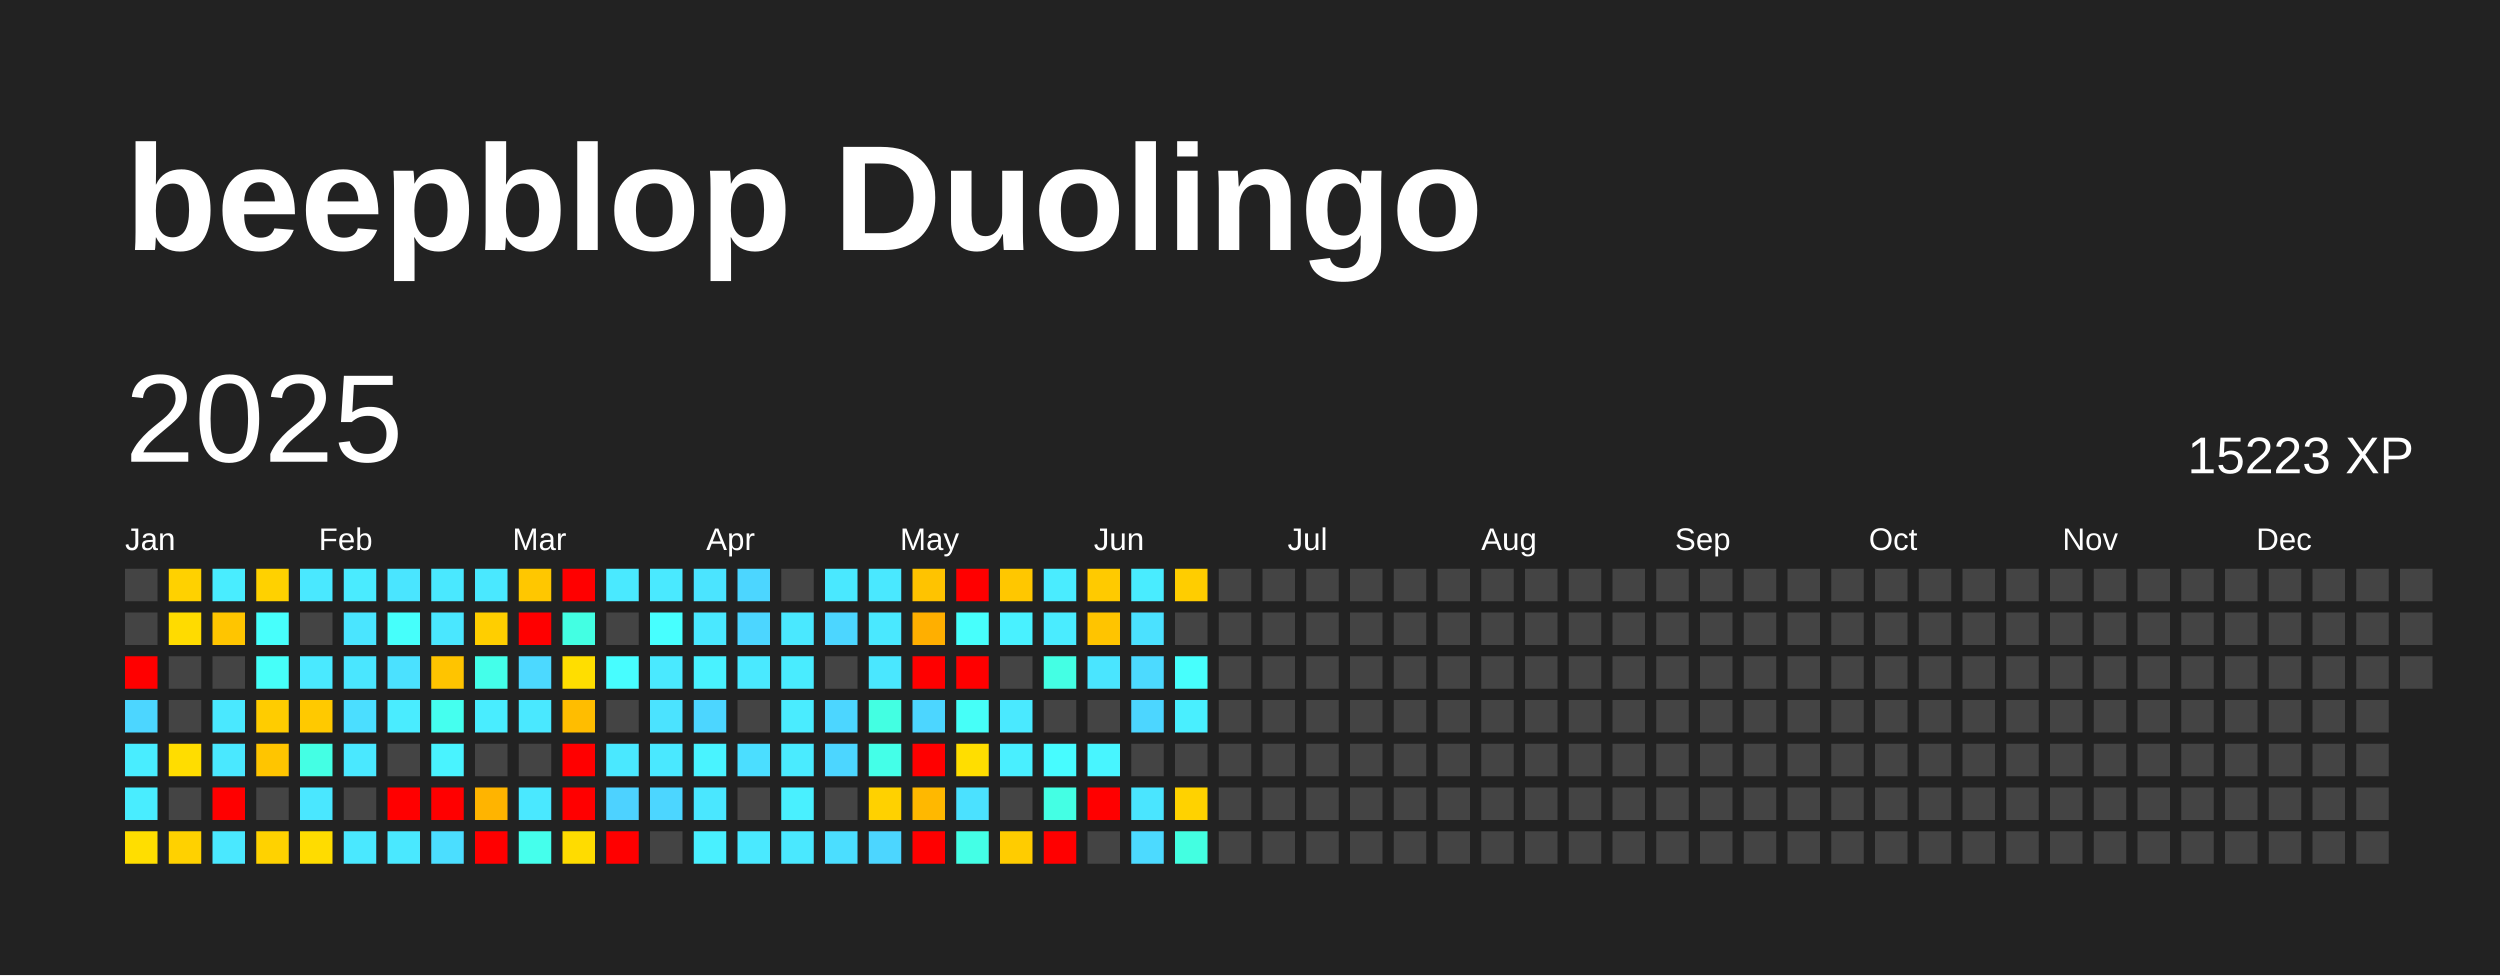
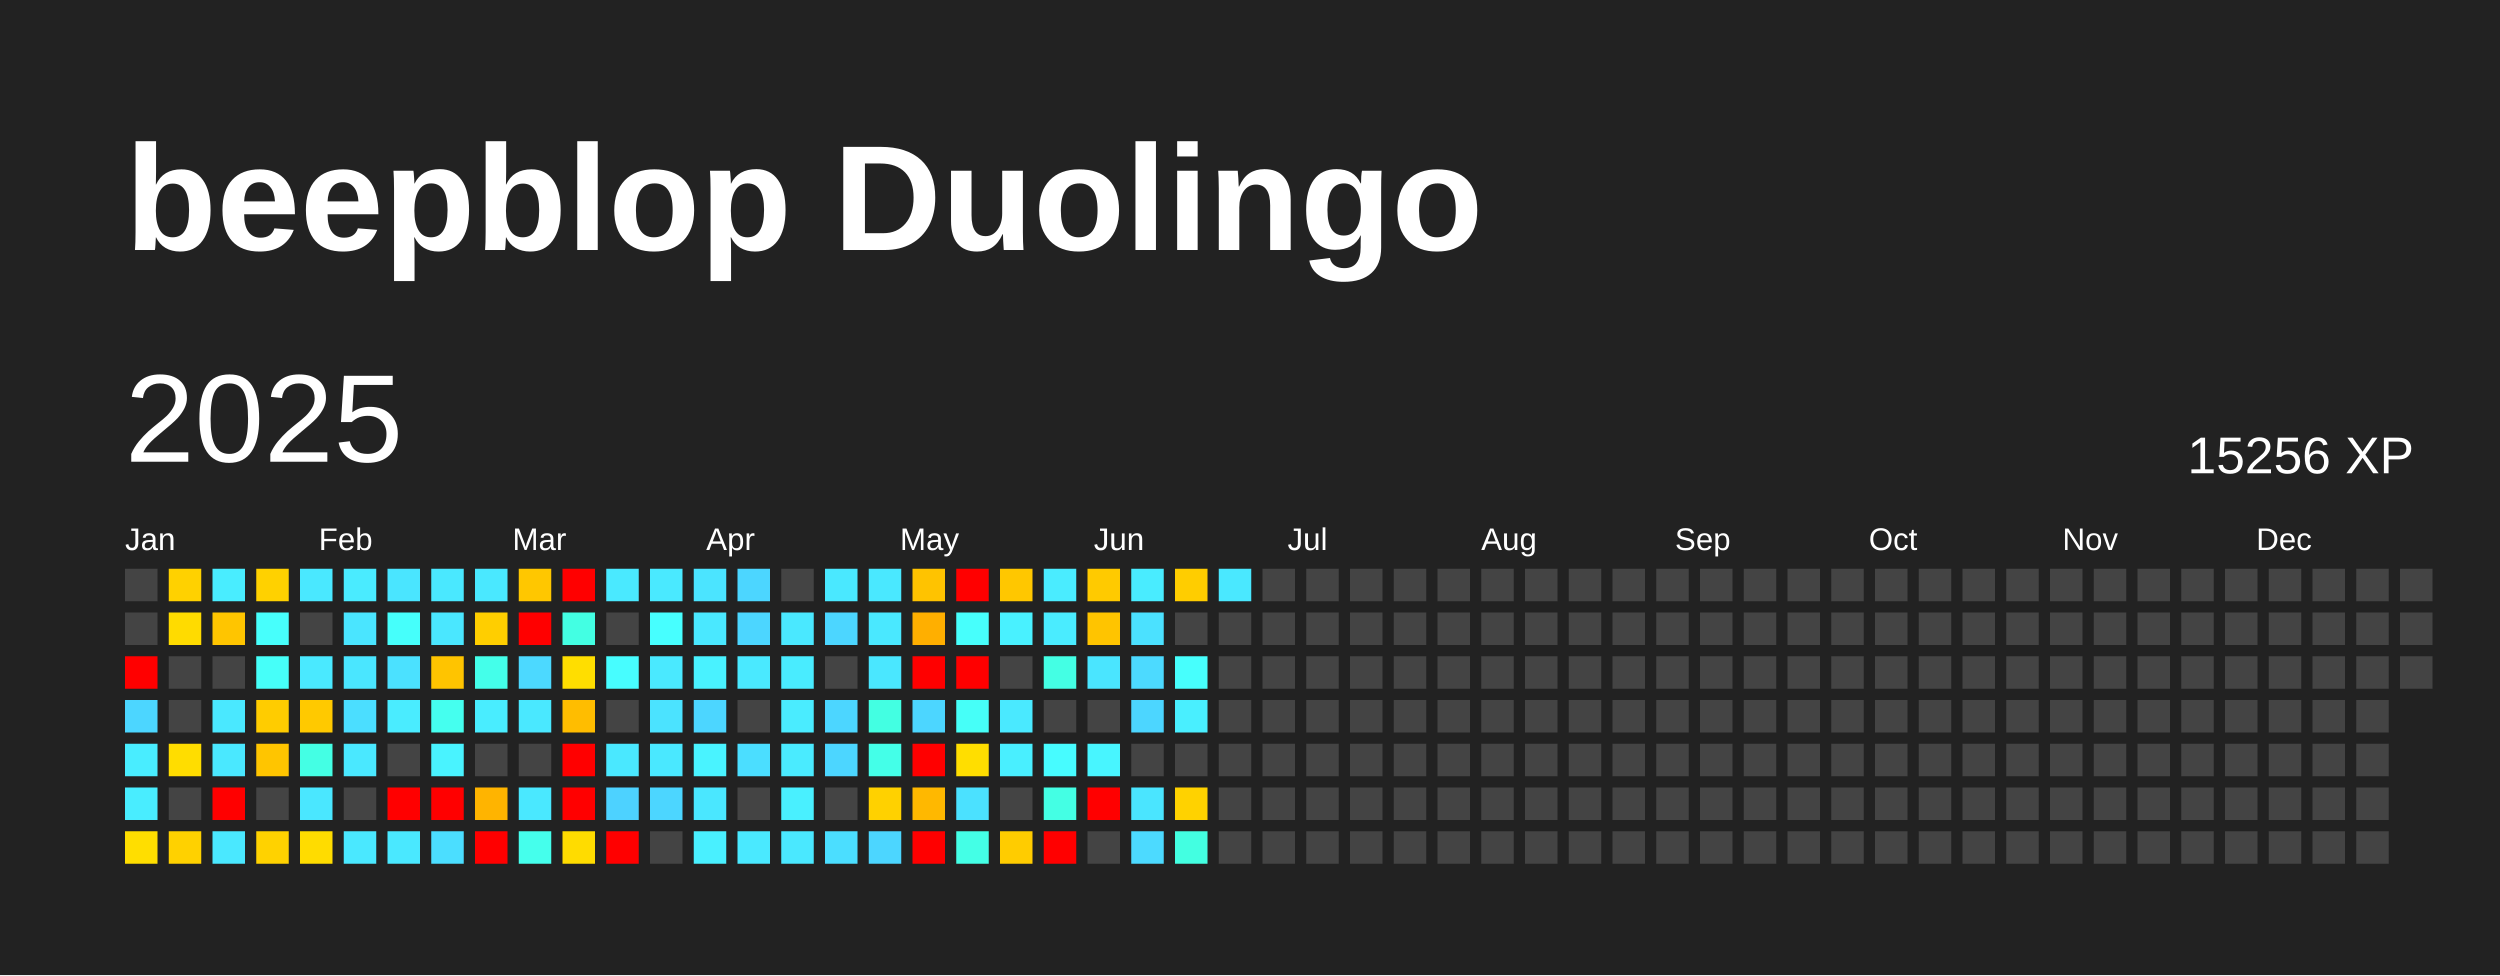
<svg xmlns="http://www.w3.org/2000/svg" baseProfile="full" height="78mm" version="1.1" viewBox="0,0,200,78" width="200mm">
  <defs />
  <rect fill="#222222" height="78" width="200" x="0" y="0" />
  <text fill="#FFFFFF" style="font-size:12px; font-family:Arial; font-weight:bold;" x="10" y="20">beepblop Duolingo</text>
  <text dominant-baseline="hanging" fill="#FFFFFF" style="font-size:10.0px; font-family:Arial;" x="10" y="30">2025</text>
-   <text dominant-baseline="hanging" fill="#FFFFFF" style="font-size:4.125px; font-family:Arial;" x="175" y="35">15223 XP</text>
+   <text dominant-baseline="hanging" fill="#FFFFFF" style="font-size:4.125px; font-family:Arial;" x="175" y="35">15256 XP</text>
  <text fill="#FFFFFF" style="font-size:2.5px; font-family:Arial" x="10.0" y="44">Jan</text>
  <text fill="#FFFFFF" style="font-size:2.5px; font-family:Arial" x="25.5" y="44">Feb</text>
  <text fill="#FFFFFF" style="font-size:2.5px; font-family:Arial" x="41.0" y="44">Mar</text>
  <text fill="#FFFFFF" style="font-size:2.5px; font-family:Arial" x="56.5" y="44">Apr</text>
  <text fill="#FFFFFF" style="font-size:2.5px; font-family:Arial" x="72.0" y="44">May</text>
  <text fill="#FFFFFF" style="font-size:2.5px; font-family:Arial" x="87.5" y="44">Jun</text>
  <text fill="#FFFFFF" style="font-size:2.5px; font-family:Arial" x="103.0" y="44">Jul</text>
  <text fill="#FFFFFF" style="font-size:2.5px; font-family:Arial" x="118.5" y="44">Aug</text>
  <text fill="#FFFFFF" style="font-size:2.5px; font-family:Arial" x="134.0" y="44">Sep</text>
  <text fill="#FFFFFF" style="font-size:2.5px; font-family:Arial" x="149.5" y="44">Oct</text>
  <text fill="#FFFFFF" style="font-size:2.5px; font-family:Arial" x="165.0" y="44">Nov</text>
  <text fill="#FFFFFF" style="font-size:2.5px; font-family:Arial" x="180.5" y="44">Dec</text>
  <rect fill="#444444" height="2.6" width="2.6" x="10.0" y="45.5" />
  <rect fill="#444444" height="2.6" width="2.6" x="10.0" y="49.0" />
  <rect fill="red" height="2.6" width="2.6" x="10.0" y="52.5" />
  <rect fill="#4cd6ff" height="2.6" width="2.6" x="10.0" y="56.0" />
  <rect fill="#49edff" height="2.6" width="2.6" x="10.0" y="59.5" />
  <rect fill="#49edff" height="2.6" width="2.6" x="10.0" y="63.0" />
  <rect fill="#ffde00" height="2.6" width="2.6" x="10.0" y="66.5" />
  <rect fill="#ffd100" height="2.6" width="2.6" x="13.5" y="45.5" />
  <rect fill="#ffdb00" height="2.6" width="2.6" x="13.5" y="49.0" />
  <rect fill="#444444" height="2.6" width="2.6" x="13.5" y="52.5" />
  <rect fill="#444444" height="2.6" width="2.6" x="13.5" y="56.0" />
  <rect fill="#ffdd00" height="2.6" width="2.6" x="13.5" y="59.5" />
  <rect fill="#444444" height="2.6" width="2.6" x="13.5" y="63.0" />
  <rect fill="#ffd100" height="2.6" width="2.6" x="13.5" y="66.5" />
  <rect fill="#49edff" height="2.6" width="2.6" x="17.0" y="45.5" />
  <rect fill="#ffc500" height="2.6" width="2.6" x="17.0" y="49.0" />
  <rect fill="#444444" height="2.6" width="2.6" x="17.0" y="52.5" />
  <rect fill="#4ae8ff" height="2.6" width="2.6" x="17.0" y="56.0" />
  <rect fill="#4ae8ff" height="2.6" width="2.6" x="17.0" y="59.5" />
  <rect fill="red" height="2.6" width="2.6" x="17.0" y="63.0" />
  <rect fill="#4ae8ff" height="2.6" width="2.6" x="17.0" y="66.5" />
  <rect fill="#ffd100" height="2.6" width="2.6" x="20.5" y="45.5" />
  <rect fill="#47fffc" height="2.6" width="2.6" x="20.5" y="49.0" />
  <rect fill="#46fff9" height="2.6" width="2.6" x="20.5" y="52.5" />
  <rect fill="#ffcc00" height="2.6" width="2.6" x="20.5" y="56.0" />
  <rect fill="#ffc500" height="2.6" width="2.6" x="20.5" y="59.5" />
  <rect fill="#444444" height="2.6" width="2.6" x="20.5" y="63.0" />
  <rect fill="#ffd200" height="2.6" width="2.6" x="20.5" y="66.5" />
  <rect fill="#4ae8ff" height="2.6" width="2.6" x="24.0" y="45.5" />
  <rect fill="#444444" height="2.6" width="2.6" x="24.0" y="49.0" />
  <rect fill="#4ae9ff" height="2.6" width="2.6" x="24.0" y="52.5" />
  <rect fill="#ffc900" height="2.6" width="2.6" x="24.0" y="56.0" />
  <rect fill="#44ffe4" height="2.6" width="2.6" x="24.0" y="59.5" />
  <rect fill="#4ae7ff" height="2.6" width="2.6" x="24.0" y="63.0" />
  <rect fill="#ffdc00" height="2.6" width="2.6" x="24.0" y="66.5" />
  <rect fill="#4aebff" height="2.6" width="2.6" x="27.5" y="45.5" />
  <rect fill="#4ae5ff" height="2.6" width="2.6" x="27.5" y="49.0" />
  <rect fill="#4ae6ff" height="2.6" width="2.6" x="27.5" y="52.5" />
  <rect fill="#4bdeff" height="2.6" width="2.6" x="27.5" y="56.0" />
  <rect fill="#4ae8ff" height="2.6" width="2.6" x="27.5" y="59.5" />
  <rect fill="#444444" height="2.6" width="2.6" x="27.5" y="63.0" />
  <rect fill="#4ae8ff" height="2.6" width="2.6" x="27.5" y="66.5" />
  <rect fill="#4ae5ff" height="2.6" width="2.6" x="31.0" y="45.5" />
  <rect fill="#46fffb" height="2.6" width="2.6" x="31.0" y="49.0" />
  <rect fill="#4be1ff" height="2.6" width="2.6" x="31.0" y="52.5" />
  <rect fill="#4aecff" height="2.6" width="2.6" x="31.0" y="56.0" />
  <rect fill="#444444" height="2.6" width="2.6" x="31.0" y="59.5" />
  <rect fill="red" height="2.6" width="2.6" x="31.0" y="63.0" />
  <rect fill="#4ae8ff" height="2.6" width="2.6" x="31.0" y="66.5" />
  <rect fill="#4ae8ff" height="2.6" width="2.6" x="34.5" y="45.5" />
  <rect fill="#4ae7ff" height="2.6" width="2.6" x="34.5" y="49.0" />
  <rect fill="#ffc400" height="2.6" width="2.6" x="34.5" y="52.5" />
  <rect fill="#45ffef" height="2.6" width="2.6" x="34.5" y="56.0" />
  <rect fill="#49f3ff" height="2.6" width="2.6" x="34.5" y="59.5" />
  <rect fill="red" height="2.6" width="2.6" x="34.5" y="63.0" />
  <rect fill="#4bdeff" height="2.6" width="2.6" x="34.5" y="66.5" />
  <rect fill="#4ae8ff" height="2.6" width="2.6" x="38.0" y="45.5" />
  <rect fill="#ffce00" height="2.6" width="2.6" x="38.0" y="49.0" />
  <rect fill="#44ffea" height="2.6" width="2.6" x="38.0" y="52.5" />
  <rect fill="#49edff" height="2.6" width="2.6" x="38.0" y="56.0" />
  <rect fill="#444444" height="2.6" width="2.6" x="38.0" y="59.5" />
  <rect fill="#ffb400" height="2.6" width="2.6" x="38.0" y="63.0" />
  <rect fill="red" height="2.6" width="2.6" x="38.0" y="66.5" />
  <rect fill="#ffc700" height="2.6" width="2.6" x="41.5" y="45.5" />
  <rect fill="red" height="2.6" width="2.6" x="41.5" y="49.0" />
  <rect fill="#4cd9ff" height="2.6" width="2.6" x="41.5" y="52.5" />
  <rect fill="#4ae8ff" height="2.6" width="2.6" x="41.5" y="56.0" />
  <rect fill="#444444" height="2.6" width="2.6" x="41.5" y="59.5" />
  <rect fill="#4ae8ff" height="2.6" width="2.6" x="41.5" y="63.0" />
  <rect fill="#45ffec" height="2.6" width="2.6" x="41.5" y="66.5" />
  <rect fill="red" height="2.6" width="2.6" x="45.0" y="45.5" />
  <rect fill="#43ffe3" height="2.6" width="2.6" x="45.0" y="49.0" />
  <rect fill="#ffde00" height="2.6" width="2.6" x="45.0" y="52.5" />
  <rect fill="#ffbd00" height="2.6" width="2.6" x="45.0" y="56.0" />
  <rect fill="red" height="2.6" width="2.6" x="45.0" y="59.5" />
  <rect fill="red" height="2.6" width="2.6" x="45.0" y="63.0" />
  <rect fill="#ffdc00" height="2.6" width="2.6" x="45.0" y="66.5" />
  <rect fill="#4ae9ff" height="2.6" width="2.6" x="48.5" y="45.5" />
  <rect fill="#444444" height="2.6" width="2.6" x="48.5" y="49.0" />
  <rect fill="#47fdff" height="2.6" width="2.6" x="48.5" y="52.5" />
  <rect fill="#444444" height="2.6" width="2.6" x="48.5" y="56.0" />
  <rect fill="#4ae8ff" height="2.6" width="2.6" x="48.5" y="59.5" />
  <rect fill="#4dd2ff" height="2.6" width="2.6" x="48.5" y="63.0" />
  <rect fill="red" height="2.6" width="2.6" x="48.5" y="66.5" />
  <rect fill="#4ae9ff" height="2.6" width="2.6" x="52.0" y="45.5" />
  <rect fill="#47ffff" height="2.6" width="2.6" x="52.0" y="49.0" />
  <rect fill="#4ae9ff" height="2.6" width="2.6" x="52.0" y="52.5" />
  <rect fill="#4be3ff" height="2.6" width="2.6" x="52.0" y="56.0" />
  <rect fill="#4ae8ff" height="2.6" width="2.6" x="52.0" y="59.5" />
  <rect fill="#4cd6ff" height="2.6" width="2.6" x="52.0" y="63.0" />
  <rect fill="#444444" height="2.6" width="2.6" x="52.0" y="66.5" />
  <rect fill="#4be4ff" height="2.6" width="2.6" x="55.5" y="45.5" />
  <rect fill="#4ae8ff" height="2.6" width="2.6" x="55.5" y="49.0" />
  <rect fill="#49f2ff" height="2.6" width="2.6" x="55.5" y="52.5" />
  <rect fill="#4cd6ff" height="2.6" width="2.6" x="55.5" y="56.0" />
  <rect fill="#49f3ff" height="2.6" width="2.6" x="55.5" y="59.5" />
  <rect fill="#4ae7ff" height="2.6" width="2.6" x="55.5" y="63.0" />
  <rect fill="#49f0ff" height="2.6" width="2.6" x="55.5" y="66.5" />
  <rect fill="#4cd6ff" height="2.6" width="2.6" x="59.0" y="45.5" />
  <rect fill="#4cd6ff" height="2.6" width="2.6" x="59.0" y="49.0" />
  <rect fill="#4ae9ff" height="2.6" width="2.6" x="59.0" y="52.5" />
  <rect fill="#444444" height="2.6" width="2.6" x="59.0" y="56.0" />
  <rect fill="#4bdeff" height="2.6" width="2.6" x="59.0" y="59.5" />
  <rect fill="#444444" height="2.6" width="2.6" x="59.0" y="63.0" />
  <rect fill="#4ae9ff" height="2.6" width="2.6" x="59.0" y="66.5" />
  <rect fill="#444444" height="2.6" width="2.6" x="62.5" y="45.5" />
  <rect fill="#4ae8ff" height="2.6" width="2.6" x="62.5" y="49.0" />
  <rect fill="#49ecff" height="2.6" width="2.6" x="62.5" y="52.5" />
  <rect fill="#4aecff" height="2.6" width="2.6" x="62.5" y="56.0" />
  <rect fill="#4aebff" height="2.6" width="2.6" x="62.5" y="59.5" />
  <rect fill="#49f0ff" height="2.6" width="2.6" x="62.5" y="63.0" />
  <rect fill="#4ae8ff" height="2.6" width="2.6" x="62.5" y="66.5" />
  <rect fill="#4ae8ff" height="2.6" width="2.6" x="66.0" y="45.5" />
  <rect fill="#4cd6ff" height="2.6" width="2.6" x="66.0" y="49.0" />
  <rect fill="#444444" height="2.6" width="2.6" x="66.0" y="52.5" />
  <rect fill="#4cd6ff" height="2.6" width="2.6" x="66.0" y="56.0" />
  <rect fill="#4cd6ff" height="2.6" width="2.6" x="66.0" y="59.5" />
  <rect fill="#444444" height="2.6" width="2.6" x="66.0" y="63.0" />
  <rect fill="#4bdeff" height="2.6" width="2.6" x="66.0" y="66.5" />
  <rect fill="#4ae8ff" height="2.6" width="2.6" x="69.5" y="45.5" />
  <rect fill="#4ae8ff" height="2.6" width="2.6" x="69.5" y="49.0" />
  <rect fill="#4ae7ff" height="2.6" width="2.6" x="69.5" y="52.5" />
  <rect fill="#43ffe2" height="2.6" width="2.6" x="69.5" y="56.0" />
  <rect fill="#44ffe8" height="2.6" width="2.6" x="69.5" y="59.5" />
  <rect fill="#ffd100" height="2.6" width="2.6" x="69.5" y="63.0" />
  <rect fill="#4cd6ff" height="2.6" width="2.6" x="69.5" y="66.5" />
  <rect fill="#ffc300" height="2.6" width="2.6" x="73.0" y="45.5" />
  <rect fill="#ffaf00" height="2.6" width="2.6" x="73.0" y="49.0" />
  <rect fill="red" height="2.6" width="2.6" x="73.0" y="52.5" />
  <rect fill="#4cd6ff" height="2.6" width="2.6" x="73.0" y="56.0" />
  <rect fill="red" height="2.6" width="2.6" x="73.0" y="59.5" />
  <rect fill="#ffb800" height="2.6" width="2.6" x="73.0" y="63.0" />
  <rect fill="red" height="2.6" width="2.6" x="73.0" y="66.5" />
  <rect fill="red" height="2.6" width="2.6" x="76.5" y="45.5" />
  <rect fill="#47fffc" height="2.6" width="2.6" x="76.5" y="49.0" />
  <rect fill="red" height="2.6" width="2.6" x="76.5" y="52.5" />
  <rect fill="#46fff8" height="2.6" width="2.6" x="76.5" y="56.0" />
  <rect fill="#ffde00" height="2.6" width="2.6" x="76.5" y="59.5" />
  <rect fill="#4be1ff" height="2.6" width="2.6" x="76.5" y="63.0" />
  <rect fill="#44ffe6" height="2.6" width="2.6" x="76.5" y="66.5" />
  <rect fill="#ffc700" height="2.6" width="2.6" x="80.0" y="45.5" />
  <rect fill="#49f1ff" height="2.6" width="2.6" x="80.0" y="49.0" />
  <rect fill="#444444" height="2.6" width="2.6" x="80.0" y="52.5" />
  <rect fill="#4ae9ff" height="2.6" width="2.6" x="80.0" y="56.0" />
  <rect fill="#49efff" height="2.6" width="2.6" x="80.0" y="59.5" />
  <rect fill="#444444" height="2.6" width="2.6" x="80.0" y="63.0" />
  <rect fill="#ffcc00" height="2.6" width="2.6" x="80.0" y="66.5" />
  <rect fill="#4aecff" height="2.6" width="2.6" x="83.5" y="45.5" />
  <rect fill="#4aecff" height="2.6" width="2.6" x="83.5" y="49.0" />
  <rect fill="#44ffe4" height="2.6" width="2.6" x="83.5" y="52.5" />
  <rect fill="#444444" height="2.6" width="2.6" x="83.5" y="56.0" />
  <rect fill="#47fcff" height="2.6" width="2.6" x="83.5" y="59.5" />
  <rect fill="#44ffe4" height="2.6" width="2.6" x="83.5" y="63.0" />
  <rect fill="red" height="2.6" width="2.6" x="83.5" y="66.5" />
  <rect fill="#ffca00" height="2.6" width="2.6" x="87.0" y="45.5" />
  <rect fill="#ffc400" height="2.6" width="2.6" x="87.0" y="49.0" />
  <rect fill="#4ae5ff" height="2.6" width="2.6" x="87.0" y="52.5" />
  <rect fill="#444444" height="2.6" width="2.6" x="87.0" y="56.0" />
  <rect fill="#48f5ff" height="2.6" width="2.6" x="87.0" y="59.5" />
  <rect fill="red" height="2.6" width="2.6" x="87.0" y="63.0" />
  <rect fill="#444444" height="2.6" width="2.6" x="87.0" y="66.5" />
  <rect fill="#49ecff" height="2.6" width="2.6" x="90.5" y="45.5" />
  <rect fill="#4be1ff" height="2.6" width="2.6" x="90.5" y="49.0" />
  <rect fill="#4cdaff" height="2.6" width="2.6" x="90.5" y="52.5" />
  <rect fill="#4cd6ff" height="2.6" width="2.6" x="90.5" y="56.0" />
  <rect fill="#444444" height="2.6" width="2.6" x="90.5" y="59.5" />
  <rect fill="#4ae5ff" height="2.6" width="2.6" x="90.5" y="63.0" />
  <rect fill="#4cdaff" height="2.6" width="2.6" x="90.5" y="66.5" />
  <rect fill="#ffcd00" height="2.6" width="2.6" x="94.0" y="45.5" />
  <rect fill="#444444" height="2.6" width="2.6" x="94.0" y="49.0" />
  <rect fill="#47fffd" height="2.6" width="2.6" x="94.0" y="52.5" />
  <rect fill="#49efff" height="2.6" width="2.6" x="94.0" y="56.0" />
  <rect fill="#444444" height="2.6" width="2.6" x="94.0" y="59.5" />
  <rect fill="#ffd200" height="2.6" width="2.6" x="94.0" y="63.0" />
  <rect fill="#43ffe1" height="2.6" width="2.6" x="94.0" y="66.5" />
-   <rect fill="#444444" height="2.6" width="2.6" x="97.5" y="45.5" />
+   <rect fill="#4ae8ff" height="2.6" width="2.6" x="97.5" y="45.5" />
  <rect fill="#444444" height="2.6" width="2.6" x="97.5" y="49.0" />
  <rect fill="#444444" height="2.6" width="2.6" x="97.5" y="52.5" />
  <rect fill="#444444" height="2.6" width="2.6" x="97.5" y="56.0" />
  <rect fill="#444444" height="2.6" width="2.6" x="97.5" y="59.5" />
  <rect fill="#444444" height="2.6" width="2.6" x="97.5" y="63.0" />
  <rect fill="#444444" height="2.6" width="2.6" x="97.5" y="66.5" />
  <rect fill="#444444" height="2.6" width="2.6" x="101.0" y="45.5" />
  <rect fill="#444444" height="2.6" width="2.6" x="101.0" y="49.0" />
  <rect fill="#444444" height="2.6" width="2.6" x="101.0" y="52.5" />
  <rect fill="#444444" height="2.6" width="2.6" x="101.0" y="56.0" />
  <rect fill="#444444" height="2.6" width="2.6" x="101.0" y="59.5" />
  <rect fill="#444444" height="2.6" width="2.6" x="101.0" y="63.0" />
  <rect fill="#444444" height="2.6" width="2.6" x="101.0" y="66.5" />
  <rect fill="#444444" height="2.6" width="2.6" x="104.5" y="45.5" />
  <rect fill="#444444" height="2.6" width="2.6" x="104.5" y="49.0" />
  <rect fill="#444444" height="2.6" width="2.6" x="104.5" y="52.5" />
  <rect fill="#444444" height="2.6" width="2.6" x="104.5" y="56.0" />
  <rect fill="#444444" height="2.6" width="2.6" x="104.5" y="59.5" />
  <rect fill="#444444" height="2.6" width="2.6" x="104.5" y="63.0" />
  <rect fill="#444444" height="2.6" width="2.6" x="104.5" y="66.5" />
  <rect fill="#444444" height="2.6" width="2.6" x="108.0" y="45.5" />
  <rect fill="#444444" height="2.6" width="2.6" x="108.0" y="49.0" />
  <rect fill="#444444" height="2.6" width="2.6" x="108.0" y="52.5" />
  <rect fill="#444444" height="2.6" width="2.6" x="108.0" y="56.0" />
  <rect fill="#444444" height="2.6" width="2.6" x="108.0" y="59.5" />
  <rect fill="#444444" height="2.6" width="2.6" x="108.0" y="63.0" />
  <rect fill="#444444" height="2.6" width="2.6" x="108.0" y="66.5" />
  <rect fill="#444444" height="2.6" width="2.6" x="111.5" y="45.5" />
  <rect fill="#444444" height="2.6" width="2.6" x="111.5" y="49.0" />
  <rect fill="#444444" height="2.6" width="2.6" x="111.5" y="52.5" />
  <rect fill="#444444" height="2.6" width="2.6" x="111.5" y="56.0" />
  <rect fill="#444444" height="2.6" width="2.6" x="111.5" y="59.5" />
  <rect fill="#444444" height="2.6" width="2.6" x="111.5" y="63.0" />
  <rect fill="#444444" height="2.6" width="2.6" x="111.5" y="66.5" />
  <rect fill="#444444" height="2.6" width="2.6" x="115.0" y="45.5" />
  <rect fill="#444444" height="2.6" width="2.6" x="115.0" y="49.0" />
  <rect fill="#444444" height="2.6" width="2.6" x="115.0" y="52.5" />
  <rect fill="#444444" height="2.6" width="2.6" x="115.0" y="56.0" />
  <rect fill="#444444" height="2.6" width="2.6" x="115.0" y="59.5" />
  <rect fill="#444444" height="2.6" width="2.6" x="115.0" y="63.0" />
  <rect fill="#444444" height="2.6" width="2.6" x="115.0" y="66.5" />
  <rect fill="#444444" height="2.6" width="2.6" x="118.5" y="45.5" />
  <rect fill="#444444" height="2.6" width="2.6" x="118.5" y="49.0" />
  <rect fill="#444444" height="2.6" width="2.6" x="118.5" y="52.5" />
  <rect fill="#444444" height="2.6" width="2.6" x="118.5" y="56.0" />
  <rect fill="#444444" height="2.6" width="2.6" x="118.5" y="59.5" />
  <rect fill="#444444" height="2.6" width="2.6" x="118.5" y="63.0" />
  <rect fill="#444444" height="2.6" width="2.6" x="118.5" y="66.5" />
  <rect fill="#444444" height="2.6" width="2.6" x="122.0" y="45.5" />
  <rect fill="#444444" height="2.6" width="2.6" x="122.0" y="49.0" />
  <rect fill="#444444" height="2.6" width="2.6" x="122.0" y="52.5" />
  <rect fill="#444444" height="2.6" width="2.6" x="122.0" y="56.0" />
  <rect fill="#444444" height="2.6" width="2.6" x="122.0" y="59.5" />
  <rect fill="#444444" height="2.6" width="2.6" x="122.0" y="63.0" />
  <rect fill="#444444" height="2.6" width="2.6" x="122.0" y="66.5" />
  <rect fill="#444444" height="2.6" width="2.6" x="125.5" y="45.5" />
  <rect fill="#444444" height="2.6" width="2.6" x="125.5" y="49.0" />
  <rect fill="#444444" height="2.6" width="2.6" x="125.5" y="52.5" />
  <rect fill="#444444" height="2.6" width="2.6" x="125.5" y="56.0" />
  <rect fill="#444444" height="2.6" width="2.6" x="125.5" y="59.5" />
  <rect fill="#444444" height="2.6" width="2.6" x="125.5" y="63.0" />
  <rect fill="#444444" height="2.6" width="2.6" x="125.5" y="66.5" />
  <rect fill="#444444" height="2.6" width="2.6" x="129.0" y="45.5" />
  <rect fill="#444444" height="2.6" width="2.6" x="129.0" y="49.0" />
  <rect fill="#444444" height="2.6" width="2.6" x="129.0" y="52.5" />
  <rect fill="#444444" height="2.6" width="2.6" x="129.0" y="56.0" />
  <rect fill="#444444" height="2.6" width="2.6" x="129.0" y="59.5" />
  <rect fill="#444444" height="2.6" width="2.6" x="129.0" y="63.0" />
  <rect fill="#444444" height="2.6" width="2.6" x="129.0" y="66.5" />
  <rect fill="#444444" height="2.6" width="2.6" x="132.5" y="45.5" />
  <rect fill="#444444" height="2.6" width="2.6" x="132.5" y="49.0" />
  <rect fill="#444444" height="2.6" width="2.6" x="132.5" y="52.5" />
  <rect fill="#444444" height="2.6" width="2.6" x="132.5" y="56.0" />
  <rect fill="#444444" height="2.6" width="2.6" x="132.5" y="59.5" />
  <rect fill="#444444" height="2.6" width="2.6" x="132.5" y="63.0" />
  <rect fill="#444444" height="2.6" width="2.6" x="132.5" y="66.5" />
  <rect fill="#444444" height="2.6" width="2.6" x="136.0" y="45.5" />
  <rect fill="#444444" height="2.6" width="2.6" x="136.0" y="49.0" />
  <rect fill="#444444" height="2.6" width="2.6" x="136.0" y="52.5" />
  <rect fill="#444444" height="2.6" width="2.6" x="136.0" y="56.0" />
  <rect fill="#444444" height="2.6" width="2.6" x="136.0" y="59.5" />
  <rect fill="#444444" height="2.6" width="2.6" x="136.0" y="63.0" />
  <rect fill="#444444" height="2.6" width="2.6" x="136.0" y="66.5" />
  <rect fill="#444444" height="2.6" width="2.6" x="139.5" y="45.5" />
  <rect fill="#444444" height="2.6" width="2.6" x="139.5" y="49.0" />
  <rect fill="#444444" height="2.6" width="2.6" x="139.5" y="52.5" />
  <rect fill="#444444" height="2.6" width="2.6" x="139.5" y="56.0" />
  <rect fill="#444444" height="2.6" width="2.6" x="139.5" y="59.5" />
  <rect fill="#444444" height="2.6" width="2.6" x="139.5" y="63.0" />
  <rect fill="#444444" height="2.6" width="2.6" x="139.5" y="66.5" />
  <rect fill="#444444" height="2.6" width="2.6" x="143.0" y="45.5" />
  <rect fill="#444444" height="2.6" width="2.6" x="143.0" y="49.0" />
  <rect fill="#444444" height="2.6" width="2.6" x="143.0" y="52.5" />
  <rect fill="#444444" height="2.6" width="2.6" x="143.0" y="56.0" />
  <rect fill="#444444" height="2.6" width="2.6" x="143.0" y="59.5" />
  <rect fill="#444444" height="2.6" width="2.6" x="143.0" y="63.0" />
  <rect fill="#444444" height="2.6" width="2.6" x="143.0" y="66.5" />
  <rect fill="#444444" height="2.6" width="2.6" x="146.5" y="45.5" />
  <rect fill="#444444" height="2.6" width="2.6" x="146.5" y="49.0" />
  <rect fill="#444444" height="2.6" width="2.6" x="146.5" y="52.5" />
  <rect fill="#444444" height="2.6" width="2.6" x="146.5" y="56.0" />
  <rect fill="#444444" height="2.6" width="2.6" x="146.5" y="59.5" />
  <rect fill="#444444" height="2.6" width="2.6" x="146.5" y="63.0" />
  <rect fill="#444444" height="2.6" width="2.6" x="146.5" y="66.5" />
  <rect fill="#444444" height="2.6" width="2.6" x="150.0" y="45.5" />
  <rect fill="#444444" height="2.6" width="2.6" x="150.0" y="49.0" />
  <rect fill="#444444" height="2.6" width="2.6" x="150.0" y="52.5" />
  <rect fill="#444444" height="2.6" width="2.6" x="150.0" y="56.0" />
  <rect fill="#444444" height="2.6" width="2.6" x="150.0" y="59.5" />
  <rect fill="#444444" height="2.6" width="2.6" x="150.0" y="63.0" />
  <rect fill="#444444" height="2.6" width="2.6" x="150.0" y="66.5" />
  <rect fill="#444444" height="2.6" width="2.6" x="153.5" y="45.5" />
  <rect fill="#444444" height="2.6" width="2.6" x="153.5" y="49.0" />
  <rect fill="#444444" height="2.6" width="2.6" x="153.5" y="52.5" />
  <rect fill="#444444" height="2.6" width="2.6" x="153.5" y="56.0" />
  <rect fill="#444444" height="2.6" width="2.6" x="153.5" y="59.5" />
  <rect fill="#444444" height="2.6" width="2.6" x="153.5" y="63.0" />
  <rect fill="#444444" height="2.6" width="2.6" x="153.5" y="66.5" />
  <rect fill="#444444" height="2.6" width="2.6" x="157.0" y="45.5" />
  <rect fill="#444444" height="2.6" width="2.6" x="157.0" y="49.0" />
  <rect fill="#444444" height="2.6" width="2.6" x="157.0" y="52.5" />
  <rect fill="#444444" height="2.6" width="2.6" x="157.0" y="56.0" />
  <rect fill="#444444" height="2.6" width="2.6" x="157.0" y="59.5" />
  <rect fill="#444444" height="2.6" width="2.6" x="157.0" y="63.0" />
  <rect fill="#444444" height="2.6" width="2.6" x="157.0" y="66.5" />
  <rect fill="#444444" height="2.6" width="2.6" x="160.5" y="45.5" />
  <rect fill="#444444" height="2.6" width="2.6" x="160.5" y="49.0" />
  <rect fill="#444444" height="2.6" width="2.6" x="160.5" y="52.5" />
  <rect fill="#444444" height="2.6" width="2.6" x="160.5" y="56.0" />
  <rect fill="#444444" height="2.6" width="2.6" x="160.5" y="59.5" />
  <rect fill="#444444" height="2.6" width="2.6" x="160.5" y="63.0" />
  <rect fill="#444444" height="2.6" width="2.6" x="160.5" y="66.5" />
  <rect fill="#444444" height="2.6" width="2.6" x="164.0" y="45.5" />
  <rect fill="#444444" height="2.6" width="2.6" x="164.0" y="49.0" />
  <rect fill="#444444" height="2.6" width="2.6" x="164.0" y="52.5" />
  <rect fill="#444444" height="2.6" width="2.6" x="164.0" y="56.0" />
  <rect fill="#444444" height="2.6" width="2.6" x="164.0" y="59.5" />
  <rect fill="#444444" height="2.6" width="2.6" x="164.0" y="63.0" />
  <rect fill="#444444" height="2.6" width="2.6" x="164.0" y="66.5" />
  <rect fill="#444444" height="2.6" width="2.6" x="167.5" y="45.5" />
  <rect fill="#444444" height="2.6" width="2.6" x="167.5" y="49.0" />
  <rect fill="#444444" height="2.6" width="2.6" x="167.5" y="52.5" />
  <rect fill="#444444" height="2.6" width="2.6" x="167.5" y="56.0" />
  <rect fill="#444444" height="2.6" width="2.6" x="167.5" y="59.5" />
  <rect fill="#444444" height="2.6" width="2.6" x="167.5" y="63.0" />
  <rect fill="#444444" height="2.6" width="2.6" x="167.5" y="66.5" />
  <rect fill="#444444" height="2.6" width="2.6" x="171.0" y="45.5" />
  <rect fill="#444444" height="2.6" width="2.6" x="171.0" y="49.0" />
  <rect fill="#444444" height="2.6" width="2.6" x="171.0" y="52.5" />
  <rect fill="#444444" height="2.6" width="2.6" x="171.0" y="56.0" />
  <rect fill="#444444" height="2.6" width="2.6" x="171.0" y="59.5" />
  <rect fill="#444444" height="2.6" width="2.6" x="171.0" y="63.0" />
  <rect fill="#444444" height="2.6" width="2.6" x="171.0" y="66.5" />
  <rect fill="#444444" height="2.6" width="2.6" x="174.5" y="45.5" />
  <rect fill="#444444" height="2.6" width="2.6" x="174.5" y="49.0" />
  <rect fill="#444444" height="2.6" width="2.6" x="174.5" y="52.5" />
  <rect fill="#444444" height="2.6" width="2.6" x="174.5" y="56.0" />
  <rect fill="#444444" height="2.6" width="2.6" x="174.5" y="59.5" />
  <rect fill="#444444" height="2.6" width="2.6" x="174.5" y="63.0" />
  <rect fill="#444444" height="2.6" width="2.6" x="174.5" y="66.5" />
  <rect fill="#444444" height="2.6" width="2.6" x="178.0" y="45.5" />
  <rect fill="#444444" height="2.6" width="2.6" x="178.0" y="49.0" />
  <rect fill="#444444" height="2.6" width="2.6" x="178.0" y="52.5" />
  <rect fill="#444444" height="2.6" width="2.6" x="178.0" y="56.0" />
  <rect fill="#444444" height="2.6" width="2.6" x="178.0" y="59.5" />
  <rect fill="#444444" height="2.6" width="2.6" x="178.0" y="63.0" />
  <rect fill="#444444" height="2.6" width="2.6" x="178.0" y="66.5" />
  <rect fill="#444444" height="2.6" width="2.6" x="181.5" y="45.5" />
  <rect fill="#444444" height="2.6" width="2.6" x="181.5" y="49.0" />
  <rect fill="#444444" height="2.6" width="2.6" x="181.5" y="52.5" />
  <rect fill="#444444" height="2.6" width="2.6" x="181.5" y="56.0" />
  <rect fill="#444444" height="2.6" width="2.6" x="181.5" y="59.5" />
  <rect fill="#444444" height="2.6" width="2.6" x="181.5" y="63.0" />
  <rect fill="#444444" height="2.6" width="2.6" x="181.5" y="66.5" />
  <rect fill="#444444" height="2.6" width="2.6" x="185.0" y="45.5" />
  <rect fill="#444444" height="2.6" width="2.6" x="185.0" y="49.0" />
  <rect fill="#444444" height="2.6" width="2.6" x="185.0" y="52.5" />
  <rect fill="#444444" height="2.6" width="2.6" x="185.0" y="56.0" />
  <rect fill="#444444" height="2.6" width="2.6" x="185.0" y="59.5" />
  <rect fill="#444444" height="2.6" width="2.6" x="185.0" y="63.0" />
  <rect fill="#444444" height="2.6" width="2.6" x="185.0" y="66.5" />
  <rect fill="#444444" height="2.6" width="2.6" x="188.5" y="45.5" />
  <rect fill="#444444" height="2.6" width="2.6" x="188.5" y="49.0" />
  <rect fill="#444444" height="2.6" width="2.6" x="188.5" y="52.5" />
  <rect fill="#444444" height="2.6" width="2.6" x="188.5" y="56.0" />
  <rect fill="#444444" height="2.6" width="2.6" x="188.5" y="59.5" />
  <rect fill="#444444" height="2.6" width="2.6" x="188.5" y="63.0" />
  <rect fill="#444444" height="2.6" width="2.6" x="188.5" y="66.5" />
  <rect fill="#444444" height="2.6" width="2.6" x="192.0" y="45.5" />
  <rect fill="#444444" height="2.6" width="2.6" x="192.0" y="49.0" />
  <rect fill="#444444" height="2.6" width="2.6" x="192.0" y="52.5" />
</svg>
